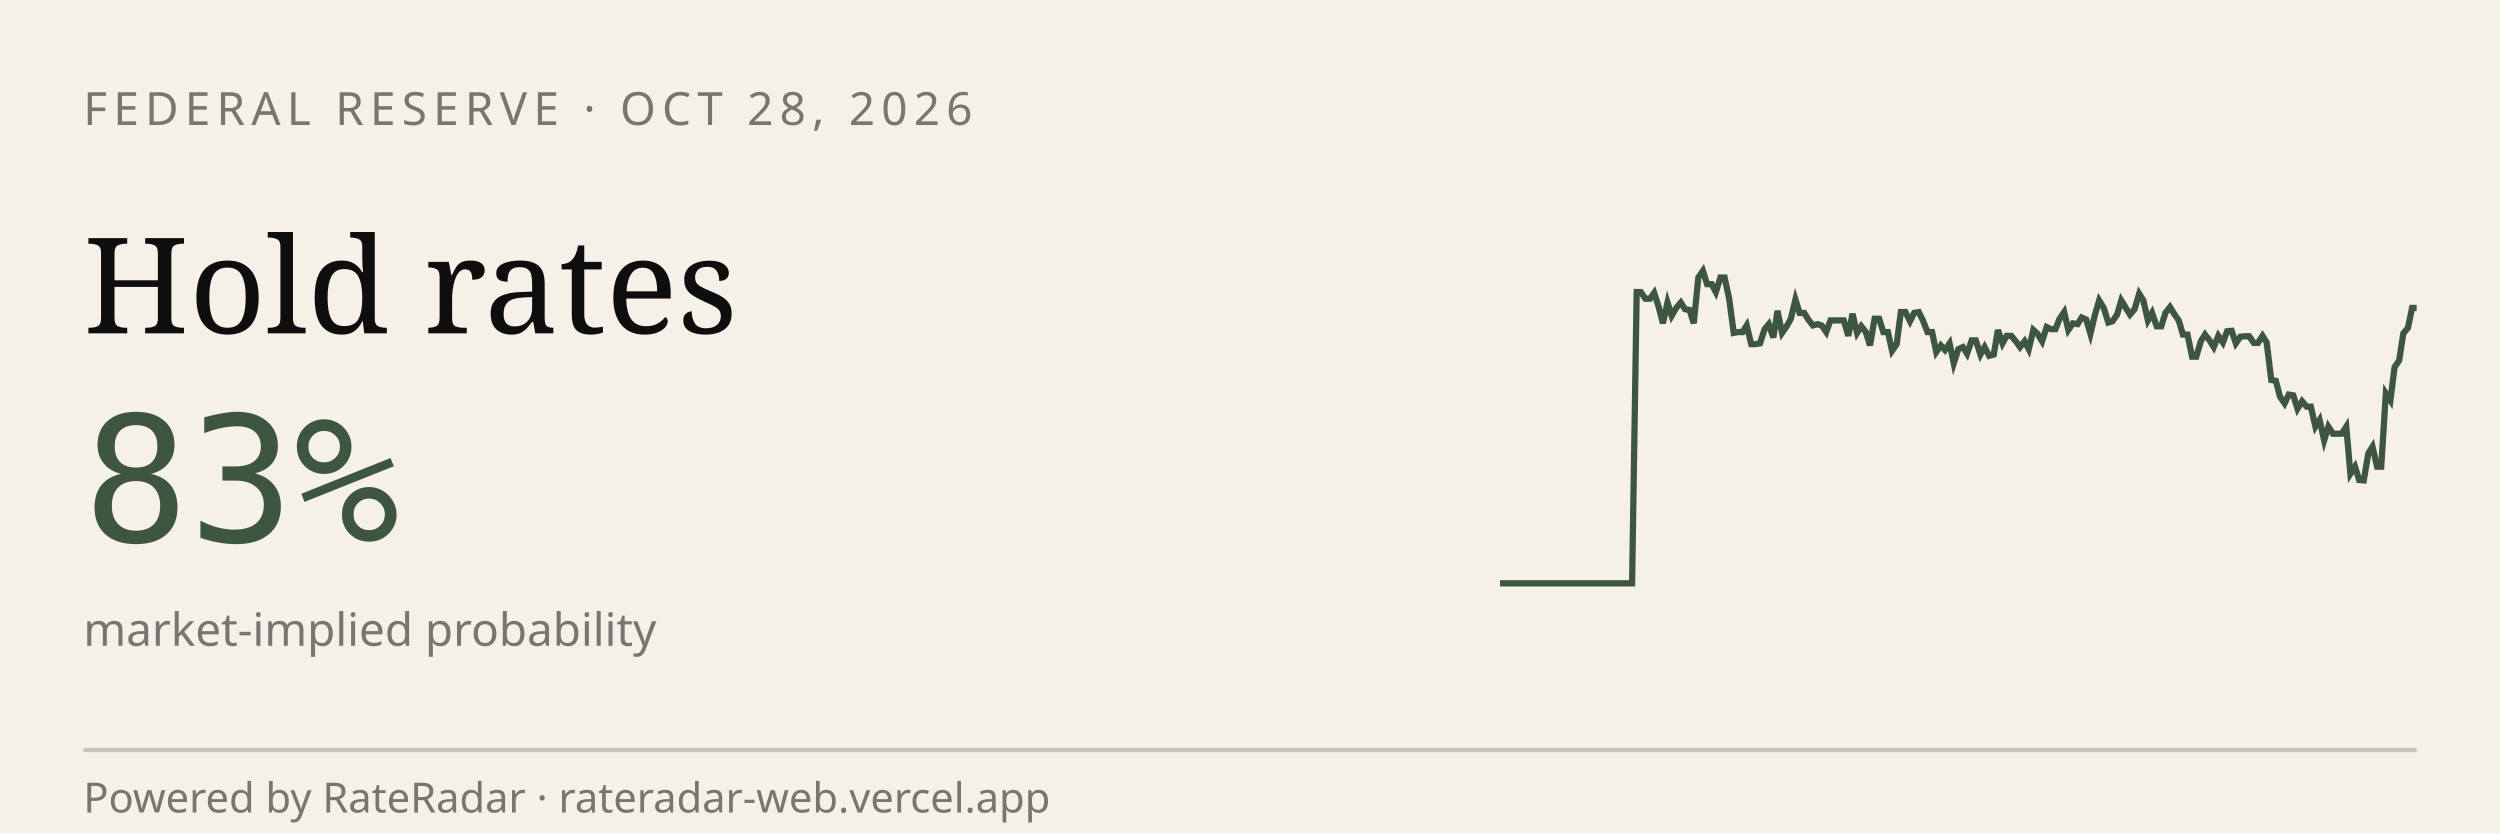
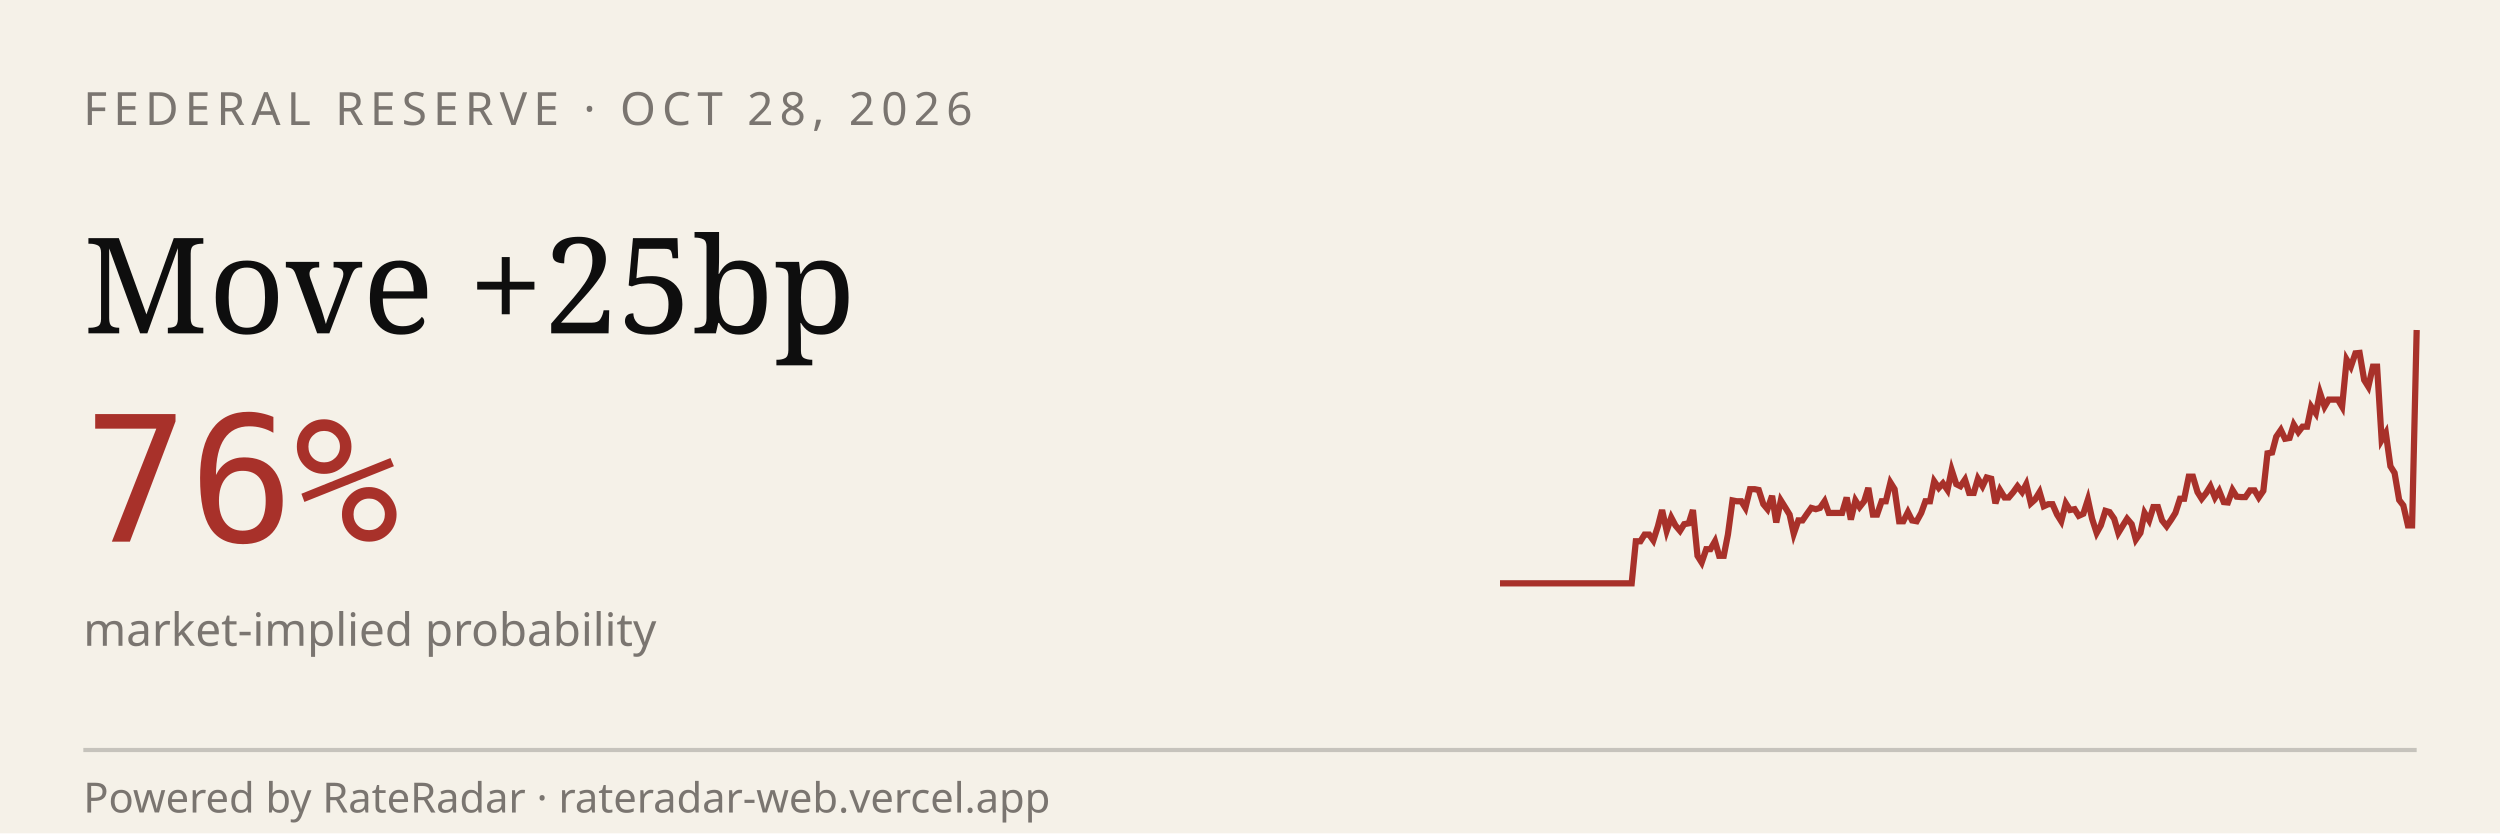
<svg xmlns="http://www.w3.org/2000/svg" viewBox="0 0 600 200" width="600" height="200" role="img" aria-label="RateRadar live odds for FED 2026-10-28">
  <rect width="600" height="200" fill="#F5F1E8" />
  <text x="20" y="30" font-family="sans-serif" font-size="11" letter-spacing="1.5" fill="#7A7570">FEDERAL RESERVE · OCT 28, 2026</text>
-   <text x="20" y="80" font-family="Georgia, serif" font-size="32" fill="#0E0E0E">Hold rates</text>
-   <text x="20" y="130" font-family="monospace" font-size="42" fill="#3E5640">83%</text>
+   <text x="20" y="80" font-family="Georgia, serif" font-size="32" fill="#0E0E0E">Move +25bp</text>
+   <text x="20" y="130" font-family="monospace" font-size="42" fill="#A8312A">76%</text>
  <text x="20" y="155" font-family="sans-serif" font-size="11" fill="#7A7570">market-implied probability</text>
-   <path d="M 360.0,140.0 L 361.1,140.0 L 362.1,140.0 L 363.2,140.0 L 364.2,140.0 L 365.3,140.0 L 366.3,140.0 L 367.4,140.0 L 368.5,140.0 L 369.5,140.0 L 370.6,140.0 L 371.6,140.0 L 372.7,140.0 L 373.8,140.0 L 374.8,140.0 L 375.9,140.0 L 376.9,140.0 L 378.0,140.0 L 379.0,140.0 L 380.1,140.0 L 381.2,140.0 L 382.2,140.0 L 383.3,140.0 L 384.3,140.0 L 385.4,140.0 L 386.4,140.0 L 387.5,140.0 L 388.6,140.0 L 389.6,140.0 L 390.7,140.0 L 391.7,140.0 L 392.8,70.1 L 393.8,70.1 L 394.9,71.7 L 396.0,71.7 L 397.0,70.3 L 398.1,73.7 L 399.1,77.6 L 400.2,72.6 L 401.2,75.8 L 402.3,73.9 L 403.4,72.6 L 404.4,74.2 L 405.5,74.4 L 406.5,77.6 L 407.6,66.6 L 408.7,65.0 L 409.7,68.2 L 410.8,68.2 L 411.8,70.1 L 412.9,66.6 L 413.9,66.6 L 415.0,71.7 L 416.1,79.9 L 417.1,79.7 L 418.2,79.7 L 419.2,78.1 L 420.3,82.6 L 421.3,82.6 L 422.4,82.4 L 423.5,79.0 L 424.5,77.8 L 425.6,81.0 L 426.6,74.6 L 427.7,79.9 L 428.8,78.3 L 429.8,76.5 L 430.9,71.9 L 431.9,75.1 L 433.0,75.1 L 434.0,76.7 L 435.1,78.1 L 436.2,77.8 L 437.2,78.1 L 438.3,79.7 L 439.3,76.9 L 440.4,76.9 L 441.4,76.9 L 442.5,76.9 L 443.6,80.6 L 444.6,75.3 L 445.7,79.9 L 446.7,78.3 L 447.8,79.7 L 448.8,82.9 L 449.9,76.5 L 451.0,76.5 L 452.0,79.7 L 453.1,79.7 L 454.1,84.2 L 455.2,82.6 L 456.2,74.9 L 457.3,74.9 L 458.4,77.1 L 459.4,75.1 L 460.5,74.9 L 461.5,76.9 L 462.6,79.7 L 463.7,79.7 L 464.7,84.5 L 465.8,82.9 L 466.8,84.0 L 467.9,82.4 L 468.9,87.2 L 470.0,83.8 L 471.1,83.3 L 472.1,84.9 L 473.2,81.7 L 474.2,81.7 L 475.3,85.1 L 476.3,83.3 L 477.4,85.4 L 478.5,85.1 L 479.5,79.2 L 480.6,82.4 L 481.6,80.6 L 482.7,80.6 L 483.8,81.9 L 484.8,83.3 L 485.9,81.9 L 486.9,83.8 L 488.0,79.2 L 489.0,80.1 L 490.1,81.9 L 491.2,78.5 L 492.2,79.0 L 493.3,79.0 L 494.3,76.5 L 495.4,74.9 L 496.4,79.2 L 497.5,77.6 L 498.6,77.8 L 499.6,76.2 L 500.7,76.7 L 501.7,80.1 L 502.8,75.5 L 503.8,72.1 L 504.9,73.9 L 506.0,77.4 L 507.0,77.1 L 508.1,75.5 L 509.1,72.1 L 510.2,73.9 L 511.2,75.5 L 512.3,74.2 L 513.4,70.5 L 514.4,72.1 L 515.5,76.9 L 516.5,75.1 L 517.6,78.3 L 518.7,78.3 L 519.7,75.1 L 520.8,73.7 L 521.8,75.3 L 522.9,76.9 L 523.9,80.3 L 525.0,80.3 L 526.1,85.6 L 527.1,85.6 L 528.2,81.9 L 529.2,80.3 L 530.3,81.7 L 531.3,83.3 L 532.4,80.6 L 533.5,82.2 L 534.5,79.5 L 535.6,79.4 L 536.6,82.4 L 537.7,80.8 L 538.8,80.7 L 539.8,80.7 L 540.9,82.3 L 541.9,82.3 L 543.0,80.6 L 544.0,82.2 L 545.1,91.2 L 546.2,91.4 L 547.2,95.2 L 548.3,96.8 L 549.3,94.7 L 550.4,94.9 L 551.4,98.1 L 552.5,96.3 L 553.6,97.6 L 554.6,97.6 L 555.7,102.4 L 556.7,100.8 L 557.8,105.7 L 558.8,102.4 L 559.9,104.1 L 561.0,104.1 L 562.0,104.1 L 563.1,102.4 L 564.1,113.7 L 565.2,112.0 L 566.2,115.2 L 567.3,115.3 L 568.4,108.8 L 569.4,107.2 L 570.5,112.0 L 571.5,112.0 L 572.6,94.4 L 573.7,96.1 L 574.7,88.1 L 575.8,86.5 L 576.8,80.0 L 577.9,78.7 L 578.9,73.9 L 580.0,73.9" stroke="#3E5640" stroke-width="1.5" fill="none" />
+   <path d="M 360.0,140.0 L 361.1,140.0 L 362.1,140.0 L 363.2,140.0 L 364.2,140.0 L 365.3,140.0 L 366.3,140.0 L 367.4,140.0 L 368.4,140.0 L 369.5,140.0 L 370.5,140.0 L 371.6,140.0 L 372.6,140.0 L 373.7,140.0 L 374.7,140.0 L 375.8,140.0 L 376.8,140.0 L 377.9,140.0 L 378.9,140.0 L 380.0,140.0 L 381.1,140.0 L 382.1,140.0 L 383.2,140.0 L 384.2,140.0 L 385.3,140.0 L 386.3,140.0 L 387.4,140.0 L 388.4,140.0 L 389.5,140.0 L 390.5,140.0 L 391.6,140.0 L 392.6,129.9 L 393.7,129.9 L 394.7,128.3 L 395.8,128.3 L 396.8,129.7 L 397.9,126.3 L 398.9,122.4 L 400.0,127.4 L 401.1,124.2 L 402.1,126.1 L 403.2,127.4 L 404.2,125.8 L 405.3,125.6 L 406.3,122.4 L 407.4,133.4 L 408.4,135.0 L 409.5,131.8 L 410.5,131.8 L 411.6,129.9 L 412.6,133.4 L 413.7,133.4 L 414.7,128.3 L 415.8,120.1 L 416.8,120.3 L 417.9,120.3 L 418.9,121.9 L 420.0,117.4 L 421.1,117.4 L 422.1,117.6 L 423.2,121.0 L 424.2,122.2 L 425.3,119.0 L 426.3,125.4 L 427.4,120.1 L 428.4,121.7 L 429.5,123.5 L 430.5,128.1 L 431.6,124.9 L 432.6,124.9 L 433.7,123.3 L 434.7,121.9 L 435.8,122.2 L 436.8,121.9 L 437.9,120.3 L 438.9,123.1 L 440.0,123.1 L 441.1,123.1 L 442.1,123.1 L 443.2,119.4 L 444.2,124.7 L 445.3,120.1 L 446.3,121.7 L 447.4,120.3 L 448.4,117.1 L 449.5,123.5 L 450.5,123.5 L 451.6,120.3 L 452.6,120.3 L 453.7,115.8 L 454.7,117.4 L 455.8,125.1 L 456.8,125.1 L 457.9,122.9 L 458.9,124.9 L 460.0,125.1 L 461.1,123.1 L 462.1,120.3 L 463.2,120.3 L 464.2,115.5 L 465.3,117.1 L 466.3,116.0 L 467.4,117.6 L 468.4,112.8 L 469.5,116.2 L 470.5,116.7 L 471.6,115.1 L 472.6,118.3 L 473.7,118.3 L 474.7,114.9 L 475.8,116.7 L 476.8,114.6 L 477.9,114.9 L 478.9,120.8 L 480.0,117.6 L 481.1,119.4 L 482.1,119.4 L 483.2,118.1 L 484.2,116.7 L 485.3,118.1 L 486.3,116.2 L 487.4,120.8 L 488.4,119.9 L 489.5,118.1 L 490.5,121.5 L 491.6,121.0 L 492.6,121.0 L 493.7,123.5 L 494.7,125.1 L 495.8,120.8 L 496.8,122.4 L 497.9,122.2 L 498.9,123.8 L 500.0,123.3 L 501.1,119.9 L 502.1,124.5 L 503.2,127.9 L 504.2,126.1 L 505.3,122.6 L 506.3,122.9 L 507.4,124.5 L 508.4,127.9 L 509.5,126.1 L 510.5,124.5 L 511.6,125.8 L 512.6,129.5 L 513.7,127.9 L 514.7,123.1 L 515.8,124.9 L 516.8,121.7 L 517.9,121.7 L 518.9,124.9 L 520.0,126.3 L 521.1,124.7 L 522.1,123.1 L 523.2,119.7 L 524.2,119.7 L 525.3,114.4 L 526.3,114.4 L 527.4,118.1 L 528.4,119.7 L 529.5,118.3 L 530.5,116.7 L 531.6,119.4 L 532.6,117.8 L 533.7,120.5 L 534.7,120.6 L 535.8,117.6 L 536.8,119.2 L 537.9,119.3 L 538.9,119.3 L 540.0,117.7 L 541.1,117.7 L 542.1,119.4 L 543.2,117.8 L 544.2,108.8 L 545.3,108.6 L 546.3,104.8 L 547.4,103.2 L 548.4,105.3 L 549.5,105.1 L 550.5,101.9 L 551.6,103.7 L 552.6,102.4 L 553.7,102.4 L 554.7,97.6 L 555.8,99.2 L 556.8,94.3 L 557.9,97.6 L 558.9,95.9 L 560.0,95.9 L 561.1,95.9 L 562.1,97.6 L 563.2,86.3 L 564.2,88.0 L 565.3,84.8 L 566.3,84.7 L 567.4,91.2 L 568.4,92.8 L 569.5,88.0 L 570.5,88.0 L 571.6,105.6 L 572.6,103.9 L 573.7,111.9 L 574.7,113.5 L 575.8,120.0 L 576.8,121.3 L 577.9,126.1 L 578.9,126.1 L 580.0,79.2" stroke="#A8312A" stroke-width="1.5" fill="none" />
  <line x1="20" y1="180" x2="580" y2="180" stroke="#0E0E0E33" />
  <text x="20" y="195" font-family="sans-serif" font-size="10" fill="#7A7570">Powered by RateRadar · rateradar-web.vercel.app</text>
</svg>
